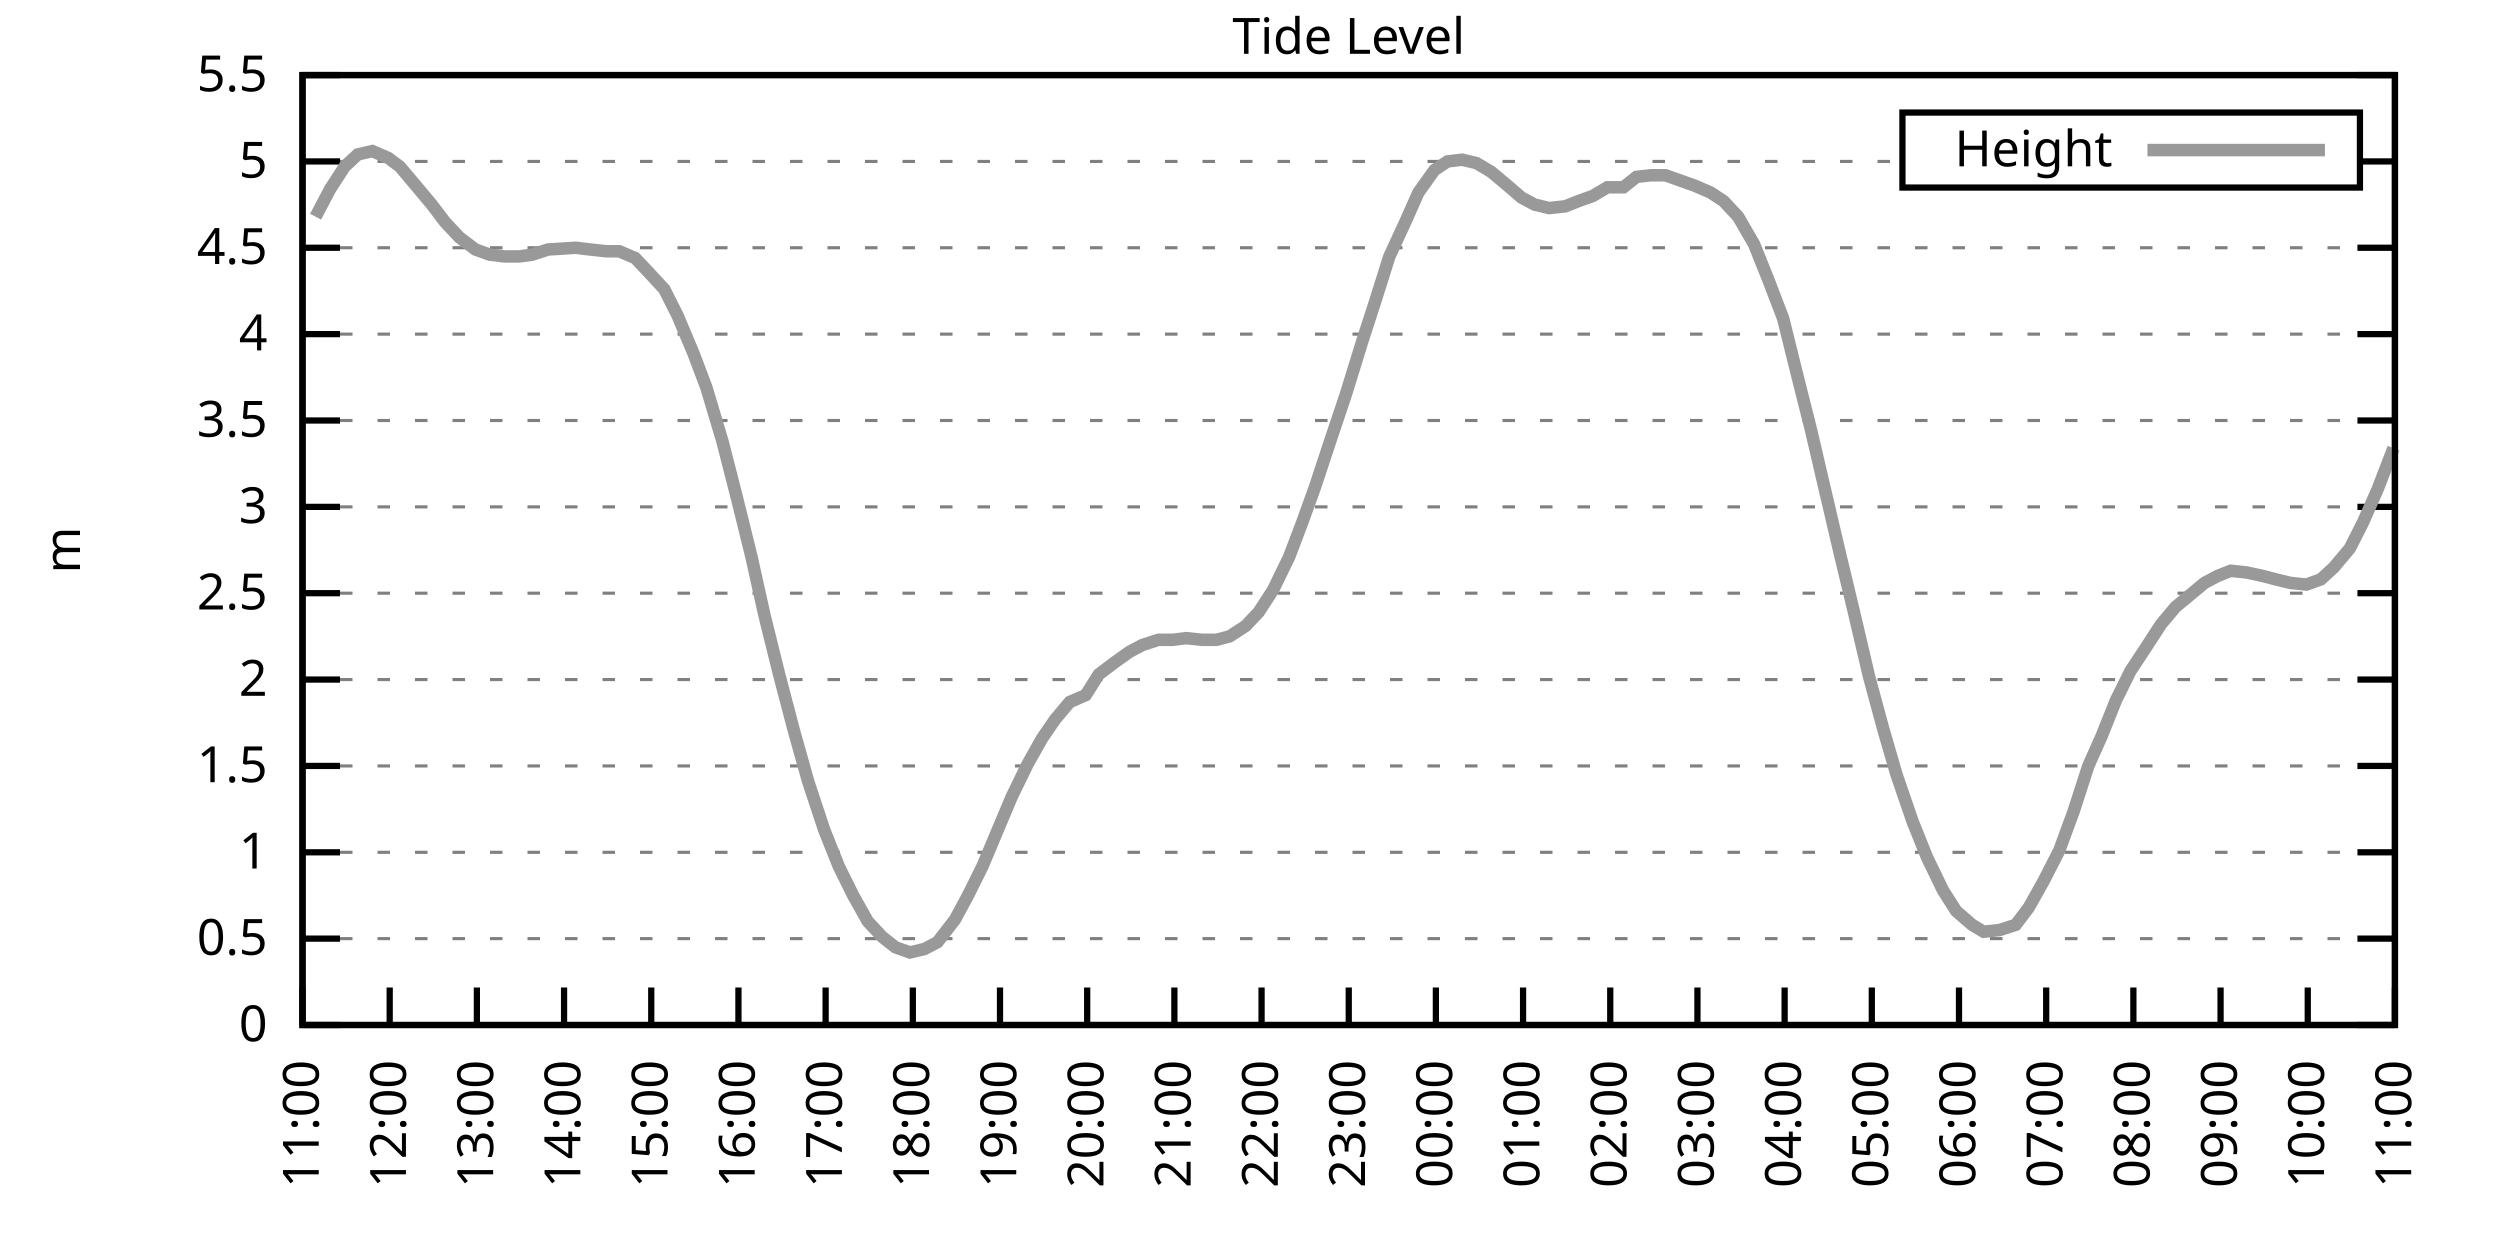
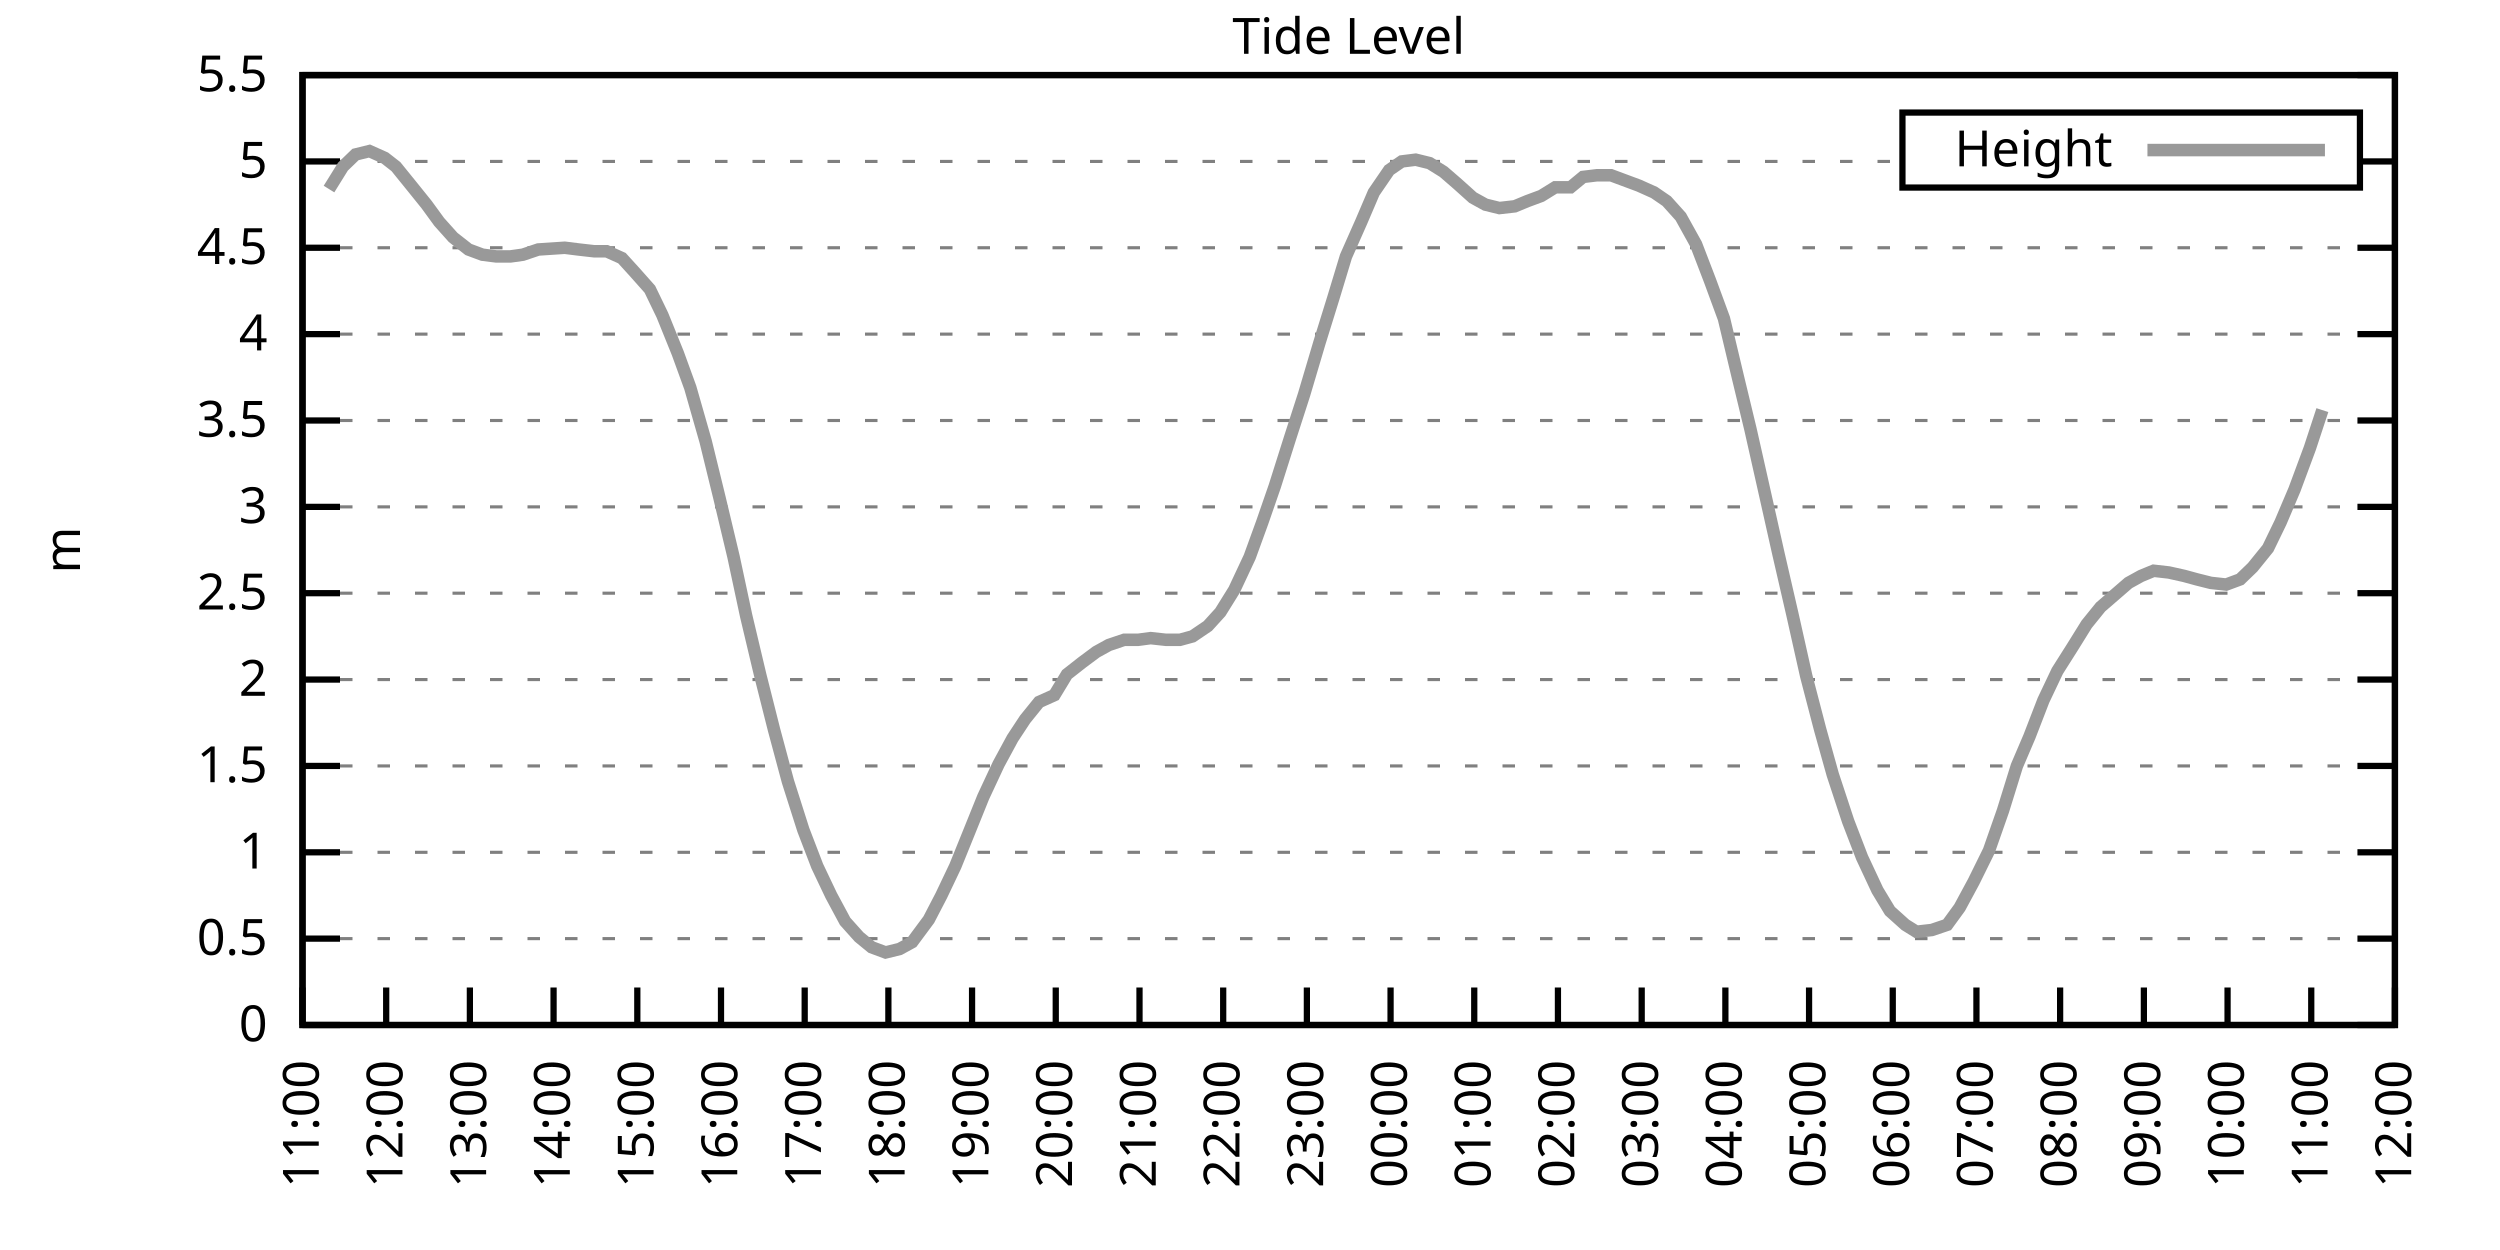
<svg xmlns="http://www.w3.org/2000/svg" xmlns:xlink="http://www.w3.org/1999/xlink" width="400" height="200" viewBox="0 0 400 200">
  <g id="gnuplot_canvas">
    <rect x="0" y="0" width="400" height="200" fill="none" />
    <defs>
      <circle id="gpDot" r="0.5" stroke-width="0.5" stroke="currentColor" />
      <path id="gpPt0" stroke-width="0.333" stroke="currentColor" d="M-1,0 h2 M0,-1 v2" />
      <path id="gpPt1" stroke-width="0.333" stroke="currentColor" d="M-1,-1 L1,1 M1,-1 L-1,1" />
      <path id="gpPt2" stroke-width="0.333" stroke="currentColor" d="M-1,0 L1,0 M0,-1 L0,1 M-1,-1 L1,1 M-1,1 L1,-1" />
      <rect id="gpPt3" stroke-width="0.333" stroke="currentColor" x="-1" y="-1" width="2" height="2" />
      <rect id="gpPt4" stroke-width="0.333" stroke="currentColor" fill="currentColor" x="-1" y="-1" width="2" height="2" />
      <circle id="gpPt5" stroke-width="0.333" stroke="currentColor" cx="0" cy="0" r="1" />
      <use xlink:href="#gpPt5" id="gpPt6" fill="currentColor" stroke="none" />
      <path id="gpPt7" stroke-width="0.333" stroke="currentColor" d="M0,-1.33 L-1.33,0.67 L1.33,0.67 z" />
      <use xlink:href="#gpPt7" id="gpPt8" fill="currentColor" stroke="none" />
      <use xlink:href="#gpPt7" id="gpPt9" stroke="currentColor" transform="rotate(180)" />
      <use xlink:href="#gpPt9" id="gpPt10" fill="currentColor" stroke="none" />
      <use xlink:href="#gpPt3" id="gpPt11" stroke="currentColor" transform="rotate(45)" />
      <use xlink:href="#gpPt11" id="gpPt12" fill="currentColor" stroke="none" />
      <path id="gpPt13" stroke-width="0.333" stroke="currentColor" d="M0,1.330 L1.265,0.411 L0.782,-1.067 L-0.782,-1.076 L-1.265,0.411 z" />
      <use xlink:href="#gpPt13" id="gpPt14" fill="currentColor" stroke="none" />
      <filter id="textbox" filterUnits="objectBoundingBox" x="0" y="0" height="1" width="1">
        <feFlood flood-color="white" flood-opacity="1" result="bgnd" />
        <feComposite in="SourceGraphic" in2="bgnd" operator="atop" />
      </filter>
      <filter id="greybox" filterUnits="objectBoundingBox" x="0" y="0" height="1" width="1">
        <feFlood flood-color="lightgrey" flood-opacity="1" result="grey" />
        <feComposite in="SourceGraphic" in2="grey" operator="atop" />
      </filter>
    </defs>
    <g fill="none" color="white" stroke="currentColor" stroke-width="1.00" stroke-linecap="butt" stroke-linejoin="miter">
</g>
    <g fill="none" color="black" stroke="currentColor" stroke-width="1.00" stroke-linecap="butt" stroke-linejoin="miter">
      <g stroke="none" shape-rendering="crispEdges">
        <polygon fill="rgb(255, 255, 255)" points="48.40,164.00 383.18,164.00 383.18,12.02 48.40,12.02 " />
      </g>
    </g>
    <g fill="none" color="black" stroke="currentColor" stroke-width="1.00" stroke-linecap="butt" stroke-linejoin="miter">
</g>
    <g fill="none" color="black" stroke="black" stroke-width="0.50" stroke-linecap="butt" stroke-linejoin="miter">
</g>
    <g fill="none" color="gray" stroke="currentColor" stroke-width="0.50" stroke-linecap="butt" stroke-linejoin="miter">
      <path stroke="gray" stroke-dasharray="2,4" class="gridline" d="M48.40,164.00 L383.19,164.00  " />
    </g>
    <g fill="none" color="gray" stroke="gray" stroke-width="1.00" stroke-linecap="butt" stroke-linejoin="miter">
</g>
    <g fill="none" color="black" stroke="currentColor" stroke-width="1.00" stroke-linecap="butt" stroke-linejoin="miter">
      <path stroke="black" d="M48.40,164.00 L54.40,164.00 M383.19,164.00 L377.19,164.00  " />
      <g transform="translate(42.80,166.60)" stroke="none" fill="black" font-family="Sans" font-size="8.00" text-anchor="end">
        <text>
          <tspan font-family="Sans"> 0</tspan>
        </text>
      </g>
    </g>
    <g fill="none" color="black" stroke="currentColor" stroke-width="1.00" stroke-linecap="butt" stroke-linejoin="miter">
</g>
    <g fill="none" color="black" stroke="black" stroke-width="0.50" stroke-linecap="butt" stroke-linejoin="miter">
</g>
    <g fill="none" color="gray" stroke="currentColor" stroke-width="0.50" stroke-linecap="butt" stroke-linejoin="miter">
      <path stroke="gray" stroke-dasharray="2,4" class="gridline" d="M48.40,150.18 L383.19,150.18  " />
    </g>
    <g fill="none" color="gray" stroke="gray" stroke-width="1.00" stroke-linecap="butt" stroke-linejoin="miter">
</g>
    <g fill="none" color="black" stroke="currentColor" stroke-width="1.00" stroke-linecap="butt" stroke-linejoin="miter">
      <path stroke="black" d="M48.40,150.18 L54.40,150.18 M383.19,150.18 L377.19,150.18  " />
      <g transform="translate(42.80,152.78)" stroke="none" fill="black" font-family="Sans" font-size="8.00" text-anchor="end">
        <text>
          <tspan font-family="Sans"> 0.5</tspan>
        </text>
      </g>
    </g>
    <g fill="none" color="black" stroke="currentColor" stroke-width="1.00" stroke-linecap="butt" stroke-linejoin="miter">
</g>
    <g fill="none" color="black" stroke="black" stroke-width="0.50" stroke-linecap="butt" stroke-linejoin="miter">
</g>
    <g fill="none" color="gray" stroke="currentColor" stroke-width="0.50" stroke-linecap="butt" stroke-linejoin="miter">
      <path stroke="gray" stroke-dasharray="2,4" class="gridline" d="M48.40,136.37 L383.19,136.37  " />
    </g>
    <g fill="none" color="gray" stroke="gray" stroke-width="1.00" stroke-linecap="butt" stroke-linejoin="miter">
</g>
    <g fill="none" color="black" stroke="currentColor" stroke-width="1.00" stroke-linecap="butt" stroke-linejoin="miter">
      <path stroke="black" d="M48.40,136.37 L54.40,136.37 M383.19,136.37 L377.19,136.37  " />
      <g transform="translate(42.80,138.97)" stroke="none" fill="black" font-family="Sans" font-size="8.00" text-anchor="end">
        <text>
          <tspan font-family="Sans"> 1</tspan>
        </text>
      </g>
    </g>
    <g fill="none" color="black" stroke="currentColor" stroke-width="1.00" stroke-linecap="butt" stroke-linejoin="miter">
</g>
    <g fill="none" color="black" stroke="black" stroke-width="0.50" stroke-linecap="butt" stroke-linejoin="miter">
</g>
    <g fill="none" color="gray" stroke="currentColor" stroke-width="0.50" stroke-linecap="butt" stroke-linejoin="miter">
      <path stroke="gray" stroke-dasharray="2,4" class="gridline" d="M48.40,122.55 L383.19,122.55  " />
    </g>
    <g fill="none" color="gray" stroke="gray" stroke-width="1.00" stroke-linecap="butt" stroke-linejoin="miter">
</g>
    <g fill="none" color="black" stroke="currentColor" stroke-width="1.00" stroke-linecap="butt" stroke-linejoin="miter">
      <path stroke="black" d="M48.40,122.55 L54.40,122.55 M383.19,122.55 L377.19,122.55  " />
      <g transform="translate(42.80,125.15)" stroke="none" fill="black" font-family="Sans" font-size="8.00" text-anchor="end">
        <text>
          <tspan font-family="Sans"> 1.5</tspan>
        </text>
      </g>
    </g>
    <g fill="none" color="black" stroke="currentColor" stroke-width="1.00" stroke-linecap="butt" stroke-linejoin="miter">
</g>
    <g fill="none" color="black" stroke="black" stroke-width="0.50" stroke-linecap="butt" stroke-linejoin="miter">
</g>
    <g fill="none" color="gray" stroke="currentColor" stroke-width="0.50" stroke-linecap="butt" stroke-linejoin="miter">
      <path stroke="gray" stroke-dasharray="2,4" class="gridline" d="M48.40,108.73 L383.19,108.73  " />
    </g>
    <g fill="none" color="gray" stroke="gray" stroke-width="1.00" stroke-linecap="butt" stroke-linejoin="miter">
</g>
    <g fill="none" color="black" stroke="currentColor" stroke-width="1.00" stroke-linecap="butt" stroke-linejoin="miter">
      <path stroke="black" d="M48.40,108.73 L54.40,108.73 M383.19,108.73 L377.19,108.73  " />
      <g transform="translate(42.80,111.33)" stroke="none" fill="black" font-family="Sans" font-size="8.00" text-anchor="end">
        <text>
          <tspan font-family="Sans"> 2</tspan>
        </text>
      </g>
    </g>
    <g fill="none" color="black" stroke="currentColor" stroke-width="1.00" stroke-linecap="butt" stroke-linejoin="miter">
</g>
    <g fill="none" color="black" stroke="black" stroke-width="0.50" stroke-linecap="butt" stroke-linejoin="miter">
</g>
    <g fill="none" color="gray" stroke="currentColor" stroke-width="0.50" stroke-linecap="butt" stroke-linejoin="miter">
      <path stroke="gray" stroke-dasharray="2,4" class="gridline" d="M48.40,94.91 L383.19,94.91  " />
    </g>
    <g fill="none" color="gray" stroke="gray" stroke-width="1.00" stroke-linecap="butt" stroke-linejoin="miter">
</g>
    <g fill="none" color="black" stroke="currentColor" stroke-width="1.00" stroke-linecap="butt" stroke-linejoin="miter">
      <path stroke="black" d="M48.40,94.91 L54.40,94.91 M383.19,94.91 L377.19,94.91  " />
      <g transform="translate(42.80,97.51)" stroke="none" fill="black" font-family="Sans" font-size="8.00" text-anchor="end">
        <text>
          <tspan font-family="Sans"> 2.5</tspan>
        </text>
      </g>
    </g>
    <g fill="none" color="black" stroke="currentColor" stroke-width="1.00" stroke-linecap="butt" stroke-linejoin="miter">
</g>
    <g fill="none" color="black" stroke="black" stroke-width="0.50" stroke-linecap="butt" stroke-linejoin="miter">
</g>
    <g fill="none" color="gray" stroke="currentColor" stroke-width="0.50" stroke-linecap="butt" stroke-linejoin="miter">
      <path stroke="gray" stroke-dasharray="2,4" class="gridline" d="M48.40,81.10 L383.19,81.10  " />
    </g>
    <g fill="none" color="gray" stroke="gray" stroke-width="1.00" stroke-linecap="butt" stroke-linejoin="miter">
</g>
    <g fill="none" color="black" stroke="currentColor" stroke-width="1.00" stroke-linecap="butt" stroke-linejoin="miter">
      <path stroke="black" d="M48.40,81.10 L54.40,81.10 M383.19,81.10 L377.19,81.10  " />
      <g transform="translate(42.80,83.70)" stroke="none" fill="black" font-family="Sans" font-size="8.00" text-anchor="end">
        <text>
          <tspan font-family="Sans"> 3</tspan>
        </text>
      </g>
    </g>
    <g fill="none" color="black" stroke="currentColor" stroke-width="1.00" stroke-linecap="butt" stroke-linejoin="miter">
</g>
    <g fill="none" color="black" stroke="black" stroke-width="0.50" stroke-linecap="butt" stroke-linejoin="miter">
</g>
    <g fill="none" color="gray" stroke="currentColor" stroke-width="0.50" stroke-linecap="butt" stroke-linejoin="miter">
      <path stroke="gray" stroke-dasharray="2,4" class="gridline" d="M48.40,67.28 L383.19,67.28  " />
    </g>
    <g fill="none" color="gray" stroke="gray" stroke-width="1.00" stroke-linecap="butt" stroke-linejoin="miter">
</g>
    <g fill="none" color="black" stroke="currentColor" stroke-width="1.00" stroke-linecap="butt" stroke-linejoin="miter">
      <path stroke="black" d="M48.40,67.28 L54.40,67.28 M383.19,67.28 L377.19,67.28  " />
      <g transform="translate(42.80,69.88)" stroke="none" fill="black" font-family="Sans" font-size="8.00" text-anchor="end">
        <text>
          <tspan font-family="Sans"> 3.5</tspan>
        </text>
      </g>
    </g>
    <g fill="none" color="black" stroke="currentColor" stroke-width="1.00" stroke-linecap="butt" stroke-linejoin="miter">
</g>
    <g fill="none" color="black" stroke="black" stroke-width="0.50" stroke-linecap="butt" stroke-linejoin="miter">
</g>
    <g fill="none" color="gray" stroke="currentColor" stroke-width="0.50" stroke-linecap="butt" stroke-linejoin="miter">
      <path stroke="gray" stroke-dasharray="2,4" class="gridline" d="M48.40,53.46 L383.19,53.46  " />
    </g>
    <g fill="none" color="gray" stroke="gray" stroke-width="1.00" stroke-linecap="butt" stroke-linejoin="miter">
</g>
    <g fill="none" color="black" stroke="currentColor" stroke-width="1.00" stroke-linecap="butt" stroke-linejoin="miter">
      <path stroke="black" d="M48.40,53.46 L54.40,53.46 M383.19,53.46 L377.19,53.46  " />
      <g transform="translate(42.80,56.06)" stroke="none" fill="black" font-family="Sans" font-size="8.00" text-anchor="end">
        <text>
          <tspan font-family="Sans"> 4</tspan>
        </text>
      </g>
    </g>
    <g fill="none" color="black" stroke="currentColor" stroke-width="1.00" stroke-linecap="butt" stroke-linejoin="miter">
</g>
    <g fill="none" color="black" stroke="black" stroke-width="0.50" stroke-linecap="butt" stroke-linejoin="miter">
</g>
    <g fill="none" color="gray" stroke="currentColor" stroke-width="0.50" stroke-linecap="butt" stroke-linejoin="miter">
      <path stroke="gray" stroke-dasharray="2,4" class="gridline" d="M48.40,39.64 L383.19,39.64  " />
    </g>
    <g fill="none" color="gray" stroke="gray" stroke-width="1.00" stroke-linecap="butt" stroke-linejoin="miter">
</g>
    <g fill="none" color="black" stroke="currentColor" stroke-width="1.00" stroke-linecap="butt" stroke-linejoin="miter">
      <path stroke="black" d="M48.40,39.64 L54.40,39.64 M383.19,39.64 L377.19,39.64  " />
      <g transform="translate(42.80,42.24)" stroke="none" fill="black" font-family="Sans" font-size="8.00" text-anchor="end">
        <text>
          <tspan font-family="Sans"> 4.5</tspan>
        </text>
      </g>
    </g>
    <g fill="none" color="black" stroke="currentColor" stroke-width="1.00" stroke-linecap="butt" stroke-linejoin="miter">
</g>
    <g fill="none" color="black" stroke="black" stroke-width="0.50" stroke-linecap="butt" stroke-linejoin="miter">
</g>
    <g fill="none" color="gray" stroke="currentColor" stroke-width="0.50" stroke-linecap="butt" stroke-linejoin="miter">
      <path stroke="gray" stroke-dasharray="2,4" class="gridline" d="M48.40,25.83 L304.39,25.83 M377.59,25.83 L383.19,25.83  " />
    </g>
    <g fill="none" color="gray" stroke="gray" stroke-width="1.00" stroke-linecap="butt" stroke-linejoin="miter">
</g>
    <g fill="none" color="black" stroke="currentColor" stroke-width="1.00" stroke-linecap="butt" stroke-linejoin="miter">
      <path stroke="black" d="M48.40,25.83 L54.40,25.83 M383.19,25.83 L377.19,25.83  " />
      <g transform="translate(42.80,28.43)" stroke="none" fill="black" font-family="Sans" font-size="8.00" text-anchor="end">
        <text>
          <tspan font-family="Sans"> 5</tspan>
        </text>
      </g>
    </g>
    <g fill="none" color="black" stroke="currentColor" stroke-width="1.00" stroke-linecap="butt" stroke-linejoin="miter">
</g>
    <g fill="none" color="black" stroke="black" stroke-width="0.50" stroke-linecap="butt" stroke-linejoin="miter">
</g>
    <g fill="none" color="gray" stroke="currentColor" stroke-width="0.50" stroke-linecap="butt" stroke-linejoin="miter">
      <path stroke="gray" stroke-dasharray="2,4" class="gridline" d="M48.40,12.01 L383.19,12.01  " />
    </g>
    <g fill="none" color="gray" stroke="gray" stroke-width="1.00" stroke-linecap="butt" stroke-linejoin="miter">
</g>
    <g fill="none" color="black" stroke="currentColor" stroke-width="1.00" stroke-linecap="butt" stroke-linejoin="miter">
      <path stroke="black" d="M48.40,12.01 L54.40,12.01 M383.19,12.01 L377.19,12.01  " />
      <g transform="translate(42.80,14.61)" stroke="none" fill="black" font-family="Sans" font-size="8.00" text-anchor="end">
        <text>
          <tspan font-family="Sans"> 5.5</tspan>
        </text>
      </g>
    </g>
    <g fill="none" color="black" stroke="currentColor" stroke-width="1.00" stroke-linecap="butt" stroke-linejoin="miter">
      <path stroke="black" d="M48.40,164.00 L48.40,158.00  " />
      <g transform="translate(51.00,169.60) rotate(270.00)" stroke="none" fill="black" font-family="Sans" font-size="8.00" text-anchor="end">
        <text>
          <tspan font-family="Sans">11:00</tspan>
        </text>
      </g>
    </g>
    <g fill="none" color="black" stroke="currentColor" stroke-width="1.00" stroke-linecap="butt" stroke-linejoin="miter">
-       <path stroke="black" d="M62.35,164.00 L62.35,158.00  " />
-       <g transform="translate(64.95,169.60) rotate(270.00)" stroke="none" fill="black" font-family="Sans" font-size="8.00" text-anchor="end">
+       <path stroke="black" d="M61.79,164.00 L61.79,158.00  " />
+       <g transform="translate(64.39,169.60) rotate(270.00)" stroke="none" fill="black" font-family="Sans" font-size="8.00" text-anchor="end">
        <text>
          <tspan font-family="Sans">12:00</tspan>
        </text>
      </g>
    </g>
    <g fill="none" color="black" stroke="currentColor" stroke-width="1.00" stroke-linecap="butt" stroke-linejoin="miter">
-       <path stroke="black" d="M76.30,164.00 L76.30,158.00  " />
-       <g transform="translate(78.90,169.60) rotate(270.00)" stroke="none" fill="black" font-family="Sans" font-size="8.00" text-anchor="end">
+       <path stroke="black" d="M75.18,164.00 L75.18,158.00  " />
+       <g transform="translate(77.78,169.60) rotate(270.00)" stroke="none" fill="black" font-family="Sans" font-size="8.00" text-anchor="end">
        <text>
          <tspan font-family="Sans">13:00</tspan>
        </text>
      </g>
    </g>
    <g fill="none" color="black" stroke="currentColor" stroke-width="1.00" stroke-linecap="butt" stroke-linejoin="miter">
-       <path stroke="black" d="M90.25,164.00 L90.25,158.00  " />
-       <g transform="translate(92.85,169.60) rotate(270.00)" stroke="none" fill="black" font-family="Sans" font-size="8.00" text-anchor="end">
+       <path stroke="black" d="M88.57,164.00 L88.57,158.00  " />
+       <g transform="translate(91.17,169.60) rotate(270.00)" stroke="none" fill="black" font-family="Sans" font-size="8.00" text-anchor="end">
        <text>
          <tspan font-family="Sans">14:00</tspan>
        </text>
      </g>
    </g>
    <g fill="none" color="black" stroke="currentColor" stroke-width="1.00" stroke-linecap="butt" stroke-linejoin="miter">
-       <path stroke="black" d="M104.20,164.00 L104.20,158.00  " />
-       <g transform="translate(106.80,169.60) rotate(270.00)" stroke="none" fill="black" font-family="Sans" font-size="8.00" text-anchor="end">
+       <path stroke="black" d="M101.97,164.00 L101.97,158.00  " />
+       <g transform="translate(104.57,169.60) rotate(270.00)" stroke="none" fill="black" font-family="Sans" font-size="8.00" text-anchor="end">
        <text>
          <tspan font-family="Sans">15:00</tspan>
        </text>
      </g>
    </g>
    <g fill="none" color="black" stroke="currentColor" stroke-width="1.00" stroke-linecap="butt" stroke-linejoin="miter">
-       <path stroke="black" d="M118.15,164.00 L118.15,158.00  " />
-       <g transform="translate(120.75,169.60) rotate(270.00)" stroke="none" fill="black" font-family="Sans" font-size="8.00" text-anchor="end">
+       <path stroke="black" d="M115.36,164.00 L115.36,158.00  " />
+       <g transform="translate(117.96,169.60) rotate(270.00)" stroke="none" fill="black" font-family="Sans" font-size="8.00" text-anchor="end">
        <text>
          <tspan font-family="Sans">16:00</tspan>
        </text>
      </g>
    </g>
    <g fill="none" color="black" stroke="currentColor" stroke-width="1.00" stroke-linecap="butt" stroke-linejoin="miter">
-       <path stroke="black" d="M132.10,164.00 L132.10,158.00  " />
-       <g transform="translate(134.70,169.60) rotate(270.00)" stroke="none" fill="black" font-family="Sans" font-size="8.00" text-anchor="end">
+       <path stroke="black" d="M128.75,164.00 L128.75,158.00  " />
+       <g transform="translate(131.35,169.60) rotate(270.00)" stroke="none" fill="black" font-family="Sans" font-size="8.00" text-anchor="end">
        <text>
          <tspan font-family="Sans">17:00</tspan>
        </text>
      </g>
    </g>
    <g fill="none" color="black" stroke="currentColor" stroke-width="1.00" stroke-linecap="butt" stroke-linejoin="miter">
-       <path stroke="black" d="M146.05,164.00 L146.05,158.00  " />
-       <g transform="translate(148.65,169.60) rotate(270.00)" stroke="none" fill="black" font-family="Sans" font-size="8.00" text-anchor="end">
+       <path stroke="black" d="M142.14,164.00 L142.14,158.00  " />
+       <g transform="translate(144.74,169.60) rotate(270.00)" stroke="none" fill="black" font-family="Sans" font-size="8.00" text-anchor="end">
        <text>
          <tspan font-family="Sans">18:00</tspan>
        </text>
      </g>
    </g>
    <g fill="none" color="black" stroke="currentColor" stroke-width="1.00" stroke-linecap="butt" stroke-linejoin="miter">
-       <path stroke="black" d="M160.00,164.00 L160.00,158.00  " />
-       <g transform="translate(162.60,169.60) rotate(270.00)" stroke="none" fill="black" font-family="Sans" font-size="8.00" text-anchor="end">
+       <path stroke="black" d="M155.53,164.00 L155.53,158.00  " />
+       <g transform="translate(158.13,169.60) rotate(270.00)" stroke="none" fill="black" font-family="Sans" font-size="8.00" text-anchor="end">
        <text>
          <tspan font-family="Sans">19:00</tspan>
        </text>
      </g>
    </g>
    <g fill="none" color="black" stroke="currentColor" stroke-width="1.00" stroke-linecap="butt" stroke-linejoin="miter">
-       <path stroke="black" d="M173.95,164.00 L173.95,158.00  " />
-       <g transform="translate(176.55,169.60) rotate(270.00)" stroke="none" fill="black" font-family="Sans" font-size="8.00" text-anchor="end">
+       <path stroke="black" d="M168.92,164.00 L168.92,158.00  " />
+       <g transform="translate(171.52,169.60) rotate(270.00)" stroke="none" fill="black" font-family="Sans" font-size="8.00" text-anchor="end">
        <text>
          <tspan font-family="Sans">20:00</tspan>
        </text>
      </g>
    </g>
    <g fill="none" color="black" stroke="currentColor" stroke-width="1.00" stroke-linecap="butt" stroke-linejoin="miter">
-       <path stroke="black" d="M187.90,164.00 L187.90,158.00  " />
-       <g transform="translate(190.50,169.60) rotate(270.00)" stroke="none" fill="black" font-family="Sans" font-size="8.00" text-anchor="end">
+       <path stroke="black" d="M182.32,164.00 L182.32,158.00  " />
+       <g transform="translate(184.92,169.60) rotate(270.00)" stroke="none" fill="black" font-family="Sans" font-size="8.00" text-anchor="end">
        <text>
          <tspan font-family="Sans">21:00</tspan>
        </text>
      </g>
    </g>
    <g fill="none" color="black" stroke="currentColor" stroke-width="1.00" stroke-linecap="butt" stroke-linejoin="miter">
-       <path stroke="black" d="M201.85,164.00 L201.85,158.00  " />
-       <g transform="translate(204.45,169.60) rotate(270.00)" stroke="none" fill="black" font-family="Sans" font-size="8.00" text-anchor="end">
+       <path stroke="black" d="M195.71,164.00 L195.71,158.00  " />
+       <g transform="translate(198.31,169.60) rotate(270.00)" stroke="none" fill="black" font-family="Sans" font-size="8.00" text-anchor="end">
        <text>
          <tspan font-family="Sans">22:00</tspan>
        </text>
      </g>
    </g>
    <g fill="none" color="black" stroke="currentColor" stroke-width="1.00" stroke-linecap="butt" stroke-linejoin="miter">
-       <path stroke="black" d="M215.80,164.00 L215.80,158.00  " />
-       <g transform="translate(218.40,169.60) rotate(270.00)" stroke="none" fill="black" font-family="Sans" font-size="8.00" text-anchor="end">
+       <path stroke="black" d="M209.10,164.00 L209.10,158.00  " />
+       <g transform="translate(211.70,169.60) rotate(270.00)" stroke="none" fill="black" font-family="Sans" font-size="8.00" text-anchor="end">
        <text>
          <tspan font-family="Sans">23:00</tspan>
        </text>
      </g>
    </g>
    <g fill="none" color="black" stroke="currentColor" stroke-width="1.00" stroke-linecap="butt" stroke-linejoin="miter">
-       <path stroke="black" d="M229.74,164.00 L229.74,158.00  " />
-       <g transform="translate(232.34,169.60) rotate(270.00)" stroke="none" fill="black" font-family="Sans" font-size="8.00" text-anchor="end">
+       <path stroke="black" d="M222.49,164.00 L222.49,158.00  " />
+       <g transform="translate(225.09,169.60) rotate(270.00)" stroke="none" fill="black" font-family="Sans" font-size="8.00" text-anchor="end">
        <text>
          <tspan font-family="Sans">00:00</tspan>
        </text>
      </g>
    </g>
    <g fill="none" color="black" stroke="currentColor" stroke-width="1.00" stroke-linecap="butt" stroke-linejoin="miter">
-       <path stroke="black" d="M243.69,164.00 L243.69,158.00  " />
-       <g transform="translate(246.29,169.60) rotate(270.00)" stroke="none" fill="black" font-family="Sans" font-size="8.00" text-anchor="end">
+       <path stroke="black" d="M235.88,164.00 L235.88,158.00  " />
+       <g transform="translate(238.48,169.60) rotate(270.00)" stroke="none" fill="black" font-family="Sans" font-size="8.00" text-anchor="end">
        <text>
          <tspan font-family="Sans">01:00</tspan>
        </text>
      </g>
    </g>
    <g fill="none" color="black" stroke="currentColor" stroke-width="1.00" stroke-linecap="butt" stroke-linejoin="miter">
-       <path stroke="black" d="M257.64,164.00 L257.64,158.00  " />
-       <g transform="translate(260.24,169.60) rotate(270.00)" stroke="none" fill="black" font-family="Sans" font-size="8.00" text-anchor="end">
+       <path stroke="black" d="M249.27,164.00 L249.27,158.00  " />
+       <g transform="translate(251.87,169.60) rotate(270.00)" stroke="none" fill="black" font-family="Sans" font-size="8.00" text-anchor="end">
        <text>
          <tspan font-family="Sans">02:00</tspan>
        </text>
      </g>
    </g>
    <g fill="none" color="black" stroke="currentColor" stroke-width="1.00" stroke-linecap="butt" stroke-linejoin="miter">
-       <path stroke="black" d="M271.59,164.00 L271.59,158.00  " />
-       <g transform="translate(274.19,169.60) rotate(270.00)" stroke="none" fill="black" font-family="Sans" font-size="8.00" text-anchor="end">
+       <path stroke="black" d="M262.67,164.00 L262.67,158.00  " />
+       <g transform="translate(265.27,169.60) rotate(270.00)" stroke="none" fill="black" font-family="Sans" font-size="8.00" text-anchor="end">
        <text>
          <tspan font-family="Sans">03:00</tspan>
        </text>
      </g>
    </g>
    <g fill="none" color="black" stroke="currentColor" stroke-width="1.00" stroke-linecap="butt" stroke-linejoin="miter">
-       <path stroke="black" d="M285.54,164.00 L285.54,158.00  " />
-       <g transform="translate(288.14,169.60) rotate(270.00)" stroke="none" fill="black" font-family="Sans" font-size="8.00" text-anchor="end">
+       <path stroke="black" d="M276.06,164.00 L276.06,158.00  " />
+       <g transform="translate(278.66,169.60) rotate(270.00)" stroke="none" fill="black" font-family="Sans" font-size="8.00" text-anchor="end">
        <text>
          <tspan font-family="Sans">04:00</tspan>
        </text>
      </g>
    </g>
    <g fill="none" color="black" stroke="currentColor" stroke-width="1.00" stroke-linecap="butt" stroke-linejoin="miter">
-       <path stroke="black" d="M299.49,164.00 L299.49,158.00  " />
-       <g transform="translate(302.09,169.60) rotate(270.00)" stroke="none" fill="black" font-family="Sans" font-size="8.00" text-anchor="end">
+       <path stroke="black" d="M289.45,164.00 L289.45,158.00  " />
+       <g transform="translate(292.05,169.60) rotate(270.00)" stroke="none" fill="black" font-family="Sans" font-size="8.00" text-anchor="end">
        <text>
          <tspan font-family="Sans">05:00</tspan>
        </text>
      </g>
    </g>
    <g fill="none" color="black" stroke="currentColor" stroke-width="1.00" stroke-linecap="butt" stroke-linejoin="miter">
-       <path stroke="black" d="M313.44,164.00 L313.44,158.00  " />
-       <g transform="translate(316.04,169.60) rotate(270.00)" stroke="none" fill="black" font-family="Sans" font-size="8.00" text-anchor="end">
+       <path stroke="black" d="M302.84,164.00 L302.84,158.00  " />
+       <g transform="translate(305.44,169.60) rotate(270.00)" stroke="none" fill="black" font-family="Sans" font-size="8.00" text-anchor="end">
        <text>
          <tspan font-family="Sans">06:00</tspan>
        </text>
      </g>
    </g>
    <g fill="none" color="black" stroke="currentColor" stroke-width="1.00" stroke-linecap="butt" stroke-linejoin="miter">
-       <path stroke="black" d="M327.39,164.00 L327.39,158.00  " />
-       <g transform="translate(329.99,169.60) rotate(270.00)" stroke="none" fill="black" font-family="Sans" font-size="8.00" text-anchor="end">
+       <path stroke="black" d="M316.23,164.00 L316.23,158.00  " />
+       <g transform="translate(318.83,169.60) rotate(270.00)" stroke="none" fill="black" font-family="Sans" font-size="8.00" text-anchor="end">
        <text>
          <tspan font-family="Sans">07:00</tspan>
        </text>
      </g>
    </g>
    <g fill="none" color="black" stroke="currentColor" stroke-width="1.00" stroke-linecap="butt" stroke-linejoin="miter">
-       <path stroke="black" d="M341.34,164.00 L341.34,158.00  " />
-       <g transform="translate(343.94,169.60) rotate(270.00)" stroke="none" fill="black" font-family="Sans" font-size="8.00" text-anchor="end">
+       <path stroke="black" d="M329.62,164.00 L329.62,158.00  " />
+       <g transform="translate(332.22,169.60) rotate(270.00)" stroke="none" fill="black" font-family="Sans" font-size="8.00" text-anchor="end">
        <text>
          <tspan font-family="Sans">08:00</tspan>
        </text>
      </g>
    </g>
    <g fill="none" color="black" stroke="currentColor" stroke-width="1.00" stroke-linecap="butt" stroke-linejoin="miter">
-       <path stroke="black" d="M355.29,164.00 L355.29,158.00  " />
-       <g transform="translate(357.89,169.60) rotate(270.00)" stroke="none" fill="black" font-family="Sans" font-size="8.00" text-anchor="end">
+       <path stroke="black" d="M343.02,164.00 L343.02,158.00  " />
+       <g transform="translate(345.62,169.60) rotate(270.00)" stroke="none" fill="black" font-family="Sans" font-size="8.00" text-anchor="end">
        <text>
          <tspan font-family="Sans">09:00</tspan>
        </text>
      </g>
    </g>
    <g fill="none" color="black" stroke="currentColor" stroke-width="1.00" stroke-linecap="butt" stroke-linejoin="miter">
-       <path stroke="black" d="M369.24,164.00 L369.24,158.00  " />
-       <g transform="translate(371.84,169.60) rotate(270.00)" stroke="none" fill="black" font-family="Sans" font-size="8.00" text-anchor="end">
+       <path stroke="black" d="M356.41,164.00 L356.41,158.00  " />
+       <g transform="translate(359.01,169.60) rotate(270.00)" stroke="none" fill="black" font-family="Sans" font-size="8.00" text-anchor="end">
        <text>
          <tspan font-family="Sans">10:00</tspan>
+         </text>
+       </g>
+     </g>
+     <g fill="none" color="black" stroke="currentColor" stroke-width="1.00" stroke-linecap="butt" stroke-linejoin="miter">
+       <path stroke="black" d="M369.80,164.00 L369.80,158.00  " />
+       <g transform="translate(372.40,169.60) rotate(270.00)" stroke="none" fill="black" font-family="Sans" font-size="8.00" text-anchor="end">
+         <text>
+           <tspan font-family="Sans">11:00</tspan>
        </text>
      </g>
    </g>
    <g fill="none" color="black" stroke="currentColor" stroke-width="1.00" stroke-linecap="butt" stroke-linejoin="miter">
      <path stroke="black" d="M383.19,164.00 L383.19,158.00  " />
      <g transform="translate(385.79,169.60) rotate(270.00)" stroke="none" fill="black" font-family="Sans" font-size="8.00" text-anchor="end">
        <text>
-           <tspan font-family="Sans">11:00</tspan>
+           <tspan font-family="Sans">12:00</tspan>
        </text>
      </g>
    </g>
    <g fill="none" color="black" stroke="currentColor" stroke-width="1.00" stroke-linecap="butt" stroke-linejoin="miter">
</g>
    <g fill="none" color="black" stroke="currentColor" stroke-width="1.00" stroke-linecap="butt" stroke-linejoin="miter">
      <path stroke="black" d="M48.40,12.01 L48.40,164.00 L383.19,164.00 L383.19,12.01 L48.40,12.01 Z  " />
    </g>
    <g fill="none" color="black" stroke="currentColor" stroke-width="1.00" stroke-linecap="butt" stroke-linejoin="miter">
</g>
    <g fill="none" color="black" stroke="currentColor" stroke-width="1.00" stroke-linecap="butt" stroke-linejoin="miter">
      <path stroke="black" d="M304.39,30.01 L304.39,18.01 L377.59,18.01 L377.59,30.01 L304.39,30.01 Z  " />
    </g>
    <g id="Tide_level_plot_1">
      <g fill="none" color="white" stroke="black" stroke-width="2.00" stroke-linecap="butt" stroke-linejoin="miter">
</g>
      <g fill="none" color="black" stroke="currentColor" stroke-width="2.00" stroke-linecap="butt" stroke-linejoin="miter">
        <g transform="translate(337.99,26.61)" stroke="none" fill="black" font-family="Sans" font-size="8.00" text-anchor="end">
          <text>
            <tspan font-family="Sans">Height</tspan>
          </text>
        </g>
      </g>
      <g fill="none" color="black" stroke="currentColor" stroke-width="2.00" stroke-linecap="butt" stroke-linejoin="miter">
-         <path stroke="rgb(153, 153, 153)" d="M343.59,24.01 L371.99,24.01 M50.49,34.67 L52.82,30.25 L55.14,26.66 L57.23,24.72 L59.56,24.17 L62.12,25.27   L63.98,26.66 L66.77,29.97 L69.09,32.74 L71.18,35.50 L73.51,37.99 L76.07,39.92 L78.39,40.75 L80.72,41.03   L83.04,41.03 L85.13,40.75 L87.69,39.92 L92.11,39.64 L94.43,39.92 L96.99,40.20 L99.08,40.20 L101.64,41.30   L103.73,43.51 L106.29,46.28 L108.38,50.42 L110.94,56.50 L113.03,62.03 L115.59,70.60 L117.92,79.71 L120.24,89.11   L122.33,98.51 L124.66,107.90 L126.98,116.74 L129.31,125.04 L131.87,132.77 L134.19,138.58 L136.51,143.27 L138.84,147.42   L141.16,149.91 L143.26,151.56 L145.58,152.39 L147.91,151.84 L150.00,150.74 L152.79,147.14 L154.88,143.27 L157.21,138.58   L159.53,133.05 L161.86,127.52 L164.41,122.27 L166.74,118.13 L168.83,115.09 L171.16,112.32 L173.71,111.22 L175.81,107.90   L178.36,105.97 L180.69,104.31 L182.78,103.20 L185.34,102.37 L187.66,102.37 L189.76,102.10 L192.31,102.37 L194.64,102.37   L196.73,101.82 L199.29,100.16 L201.38,97.95 L203.71,94.36 L206.26,89.11 L208.36,83.58 L210.45,77.78 L213.01,70.04   L215.33,63.13 L217.89,54.84 L220.21,47.66 L222.30,41.03 L224.86,35.50 L226.95,30.80 L229.51,27.21 L231.60,25.83   L233.93,25.55 L236.25,26.10 L238.58,27.49 L240.90,29.42 L243.46,31.63 L245.55,32.74 L247.88,33.29 L250.44,33.01   L252.53,32.18 L254.85,31.35 L257.18,29.97 L259.74,29.97 L261.83,28.31 L264.15,28.04 L266.48,28.04 L268.80,28.87   L271.13,29.70 L273.69,30.80 L275.78,32.18 L278.10,34.67 L280.66,39.09 L282.99,44.90 L285.31,50.97 L287.64,60.37   L289.73,68.66 L292.05,78.61 L294.38,88.56 L296.70,98.23 L299.03,108.18 L301.35,116.74 L303.44,123.93 L306.00,131.39   L308.33,137.19 L310.88,142.45 L312.98,145.76 L315.53,147.97 L317.39,149.08 L319.95,148.80 L322.51,147.97 L324.60,145.21   L326.93,141.06 L329.48,136.09 L331.81,129.73 L334.13,122.55 L336.23,117.85 L338.55,112.05 L340.88,107.35 L343.43,103.48   L345.76,99.89 L348.08,97.12 L350.41,95.19 L352.73,93.26 L354.83,92.15 L356.92,91.32 L359.48,91.60 L362.03,92.15   L364.13,92.70 L366.45,93.26 L369.01,93.53 L371.33,92.70 L373.43,90.77 L375.98,87.73 L378.08,83.58 L380.40,78.33   L382.96,71.70  " />
+         <path stroke="rgb(153, 153, 153)" d="M343.59,24.01 L371.99,24.01 M52.64,30.25 L54.87,26.66 L56.88,24.72 L59.11,24.17 L61.57,25.27 L63.35,26.66   L66.03,29.97 L68.26,32.74 L70.27,35.50 L72.50,37.99 L74.96,39.92 L77.19,40.75 L79.42,41.03 L81.66,41.03   L83.66,40.75 L86.12,39.92 L90.36,39.64 L92.59,39.92 L95.05,40.20 L97.06,40.20 L99.51,41.30 L101.52,43.51   L103.98,46.28 L105.98,50.42 L108.44,56.50 L110.45,62.03 L112.90,70.60 L115.13,79.71 L117.37,89.11 L119.38,98.51   L121.61,107.90 L123.84,116.74 L126.07,125.04 L128.53,132.77 L130.76,138.58 L132.99,143.27 L135.22,147.42 L137.45,149.91   L139.46,151.56 L141.69,152.39 L143.93,151.84 L145.94,150.74 L148.61,147.14 L150.62,143.27 L152.85,138.58 L155.09,133.05   L157.32,127.52 L159.77,122.27 L162.01,118.13 L164.01,115.09 L166.25,112.32 L168.70,111.22 L170.71,107.90 L173.17,105.97   L175.40,104.31 L177.41,103.20 L179.86,102.37 L182.09,102.37 L184.10,102.10 L186.56,102.37 L188.79,102.37 L190.80,101.82   L193.25,100.16 L195.26,97.95 L197.49,94.36 L199.95,89.11 L201.96,83.58 L203.97,77.78 L206.42,70.04 L208.65,63.13   L211.11,54.84 L213.34,47.66 L215.35,41.03 L217.80,35.50 L219.81,30.80 L222.27,27.21 L224.28,25.83 L226.51,25.55   L228.74,26.10 L230.97,27.49 L233.20,29.42 L235.66,31.63 L237.67,32.74 L239.90,33.29 L242.36,33.01 L244.36,32.18   L246.60,31.35 L248.83,29.97 L251.28,29.97 L253.29,28.31 L255.52,28.04 L257.76,28.04 L259.99,28.87 L262.22,29.70   L264.67,30.80 L266.68,32.18 L268.92,34.67 L271.37,39.09 L273.60,44.90 L275.83,50.97 L278.07,60.37 L280.07,68.66   L282.31,78.61 L284.54,88.56 L286.77,98.23 L289.00,108.18 L291.23,116.74 L293.24,123.93 L295.70,131.39 L297.93,137.19   L300.39,142.45 L302.39,145.76 L304.85,147.97 L306.63,149.08 L309.09,148.80 L311.54,147.97 L313.55,145.21 L315.79,141.06   L318.24,136.09 L320.47,129.73 L322.70,122.55 L324.71,117.85 L326.95,112.05 L329.18,107.35 L331.63,103.48 L333.86,99.89   L336.10,97.12 L338.33,95.19 L340.56,93.26 L342.57,92.15 L344.58,91.32 L347.03,91.60 L349.49,92.15 L351.50,92.70   L353.73,93.26 L356.18,93.53 L358.42,92.70 L360.42,90.77 L362.88,87.73 L364.89,83.58 L367.12,78.33 L369.58,71.70   L371.58,65.62  " />
      </g>
    </g>
    <g fill="none" color="black" stroke="currentColor" stroke-width="2.00" stroke-linecap="butt" stroke-linejoin="miter">
</g>
    <g fill="none" color="black" stroke="black" stroke-width="1.00" stroke-linecap="butt" stroke-linejoin="miter">
</g>
    <g fill="none" color="black" stroke="currentColor" stroke-width="1.00" stroke-linecap="butt" stroke-linejoin="miter">
      <path stroke="black" d="M48.40,12.01 L48.40,164.00 L383.19,164.00 L383.19,12.01 L48.40,12.01 Z  " />
      <g transform="translate(12.80,88.01) rotate(270.00)" stroke="none" fill="black" font-family="Sans" font-size="8.00" text-anchor="middle">
        <text>
          <tspan font-family="Sans">m</tspan>
        </text>
      </g>
    </g>
    <g fill="none" color="black" stroke="currentColor" stroke-width="1.00" stroke-linecap="butt" stroke-linejoin="miter">
</g>
    <g fill="none" color="black" stroke="currentColor" stroke-width="1.00" stroke-linecap="butt" stroke-linejoin="miter">
      <g transform="translate(215.79,8.61)" stroke="none" fill="black" font-family="Sans" font-size="8.00" text-anchor="middle">
        <text>
          <tspan font-family="Sans">Tide Level</tspan>
        </text>
      </g>
    </g>
    <g fill="none" color="black" stroke="currentColor" stroke-width="1.00" stroke-linecap="butt" stroke-linejoin="miter">
</g>
  </g>
</svg>
